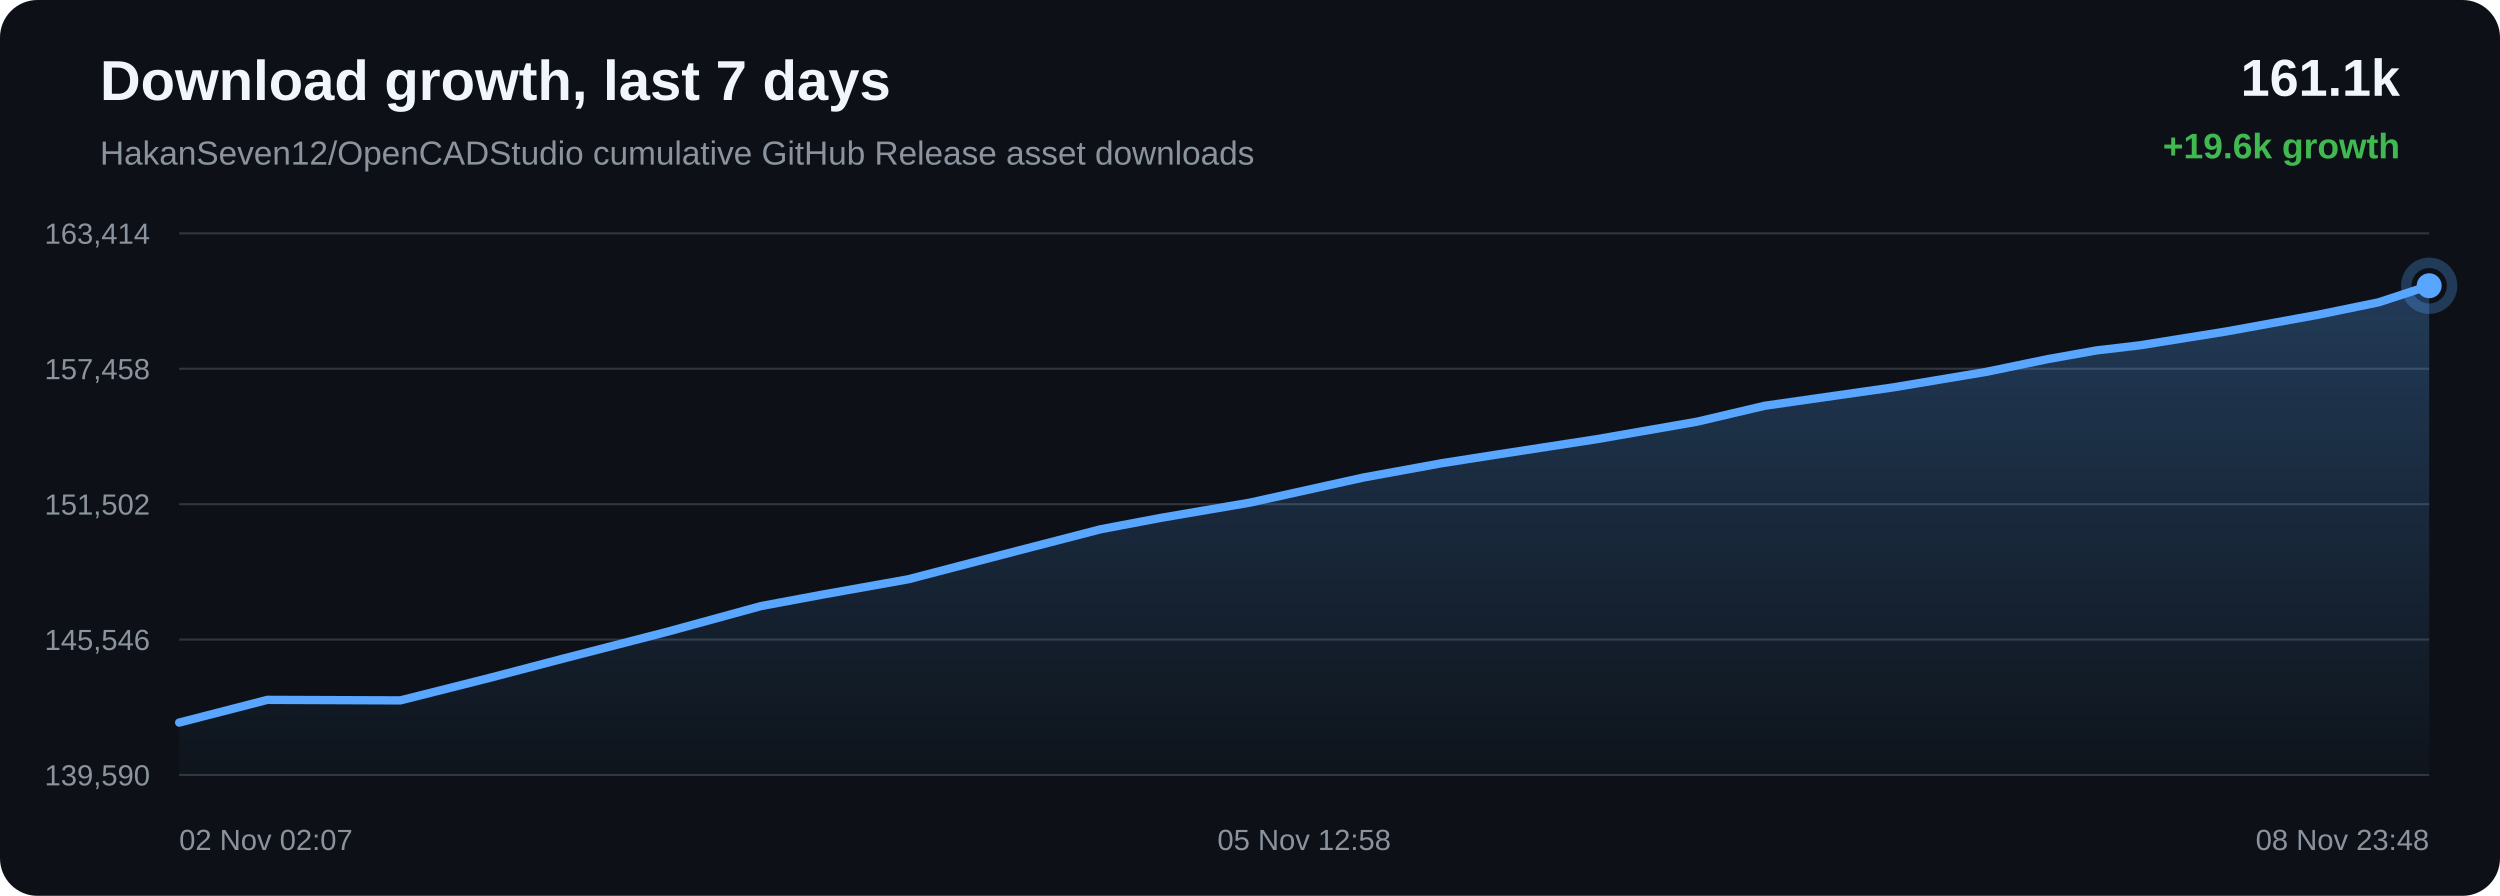
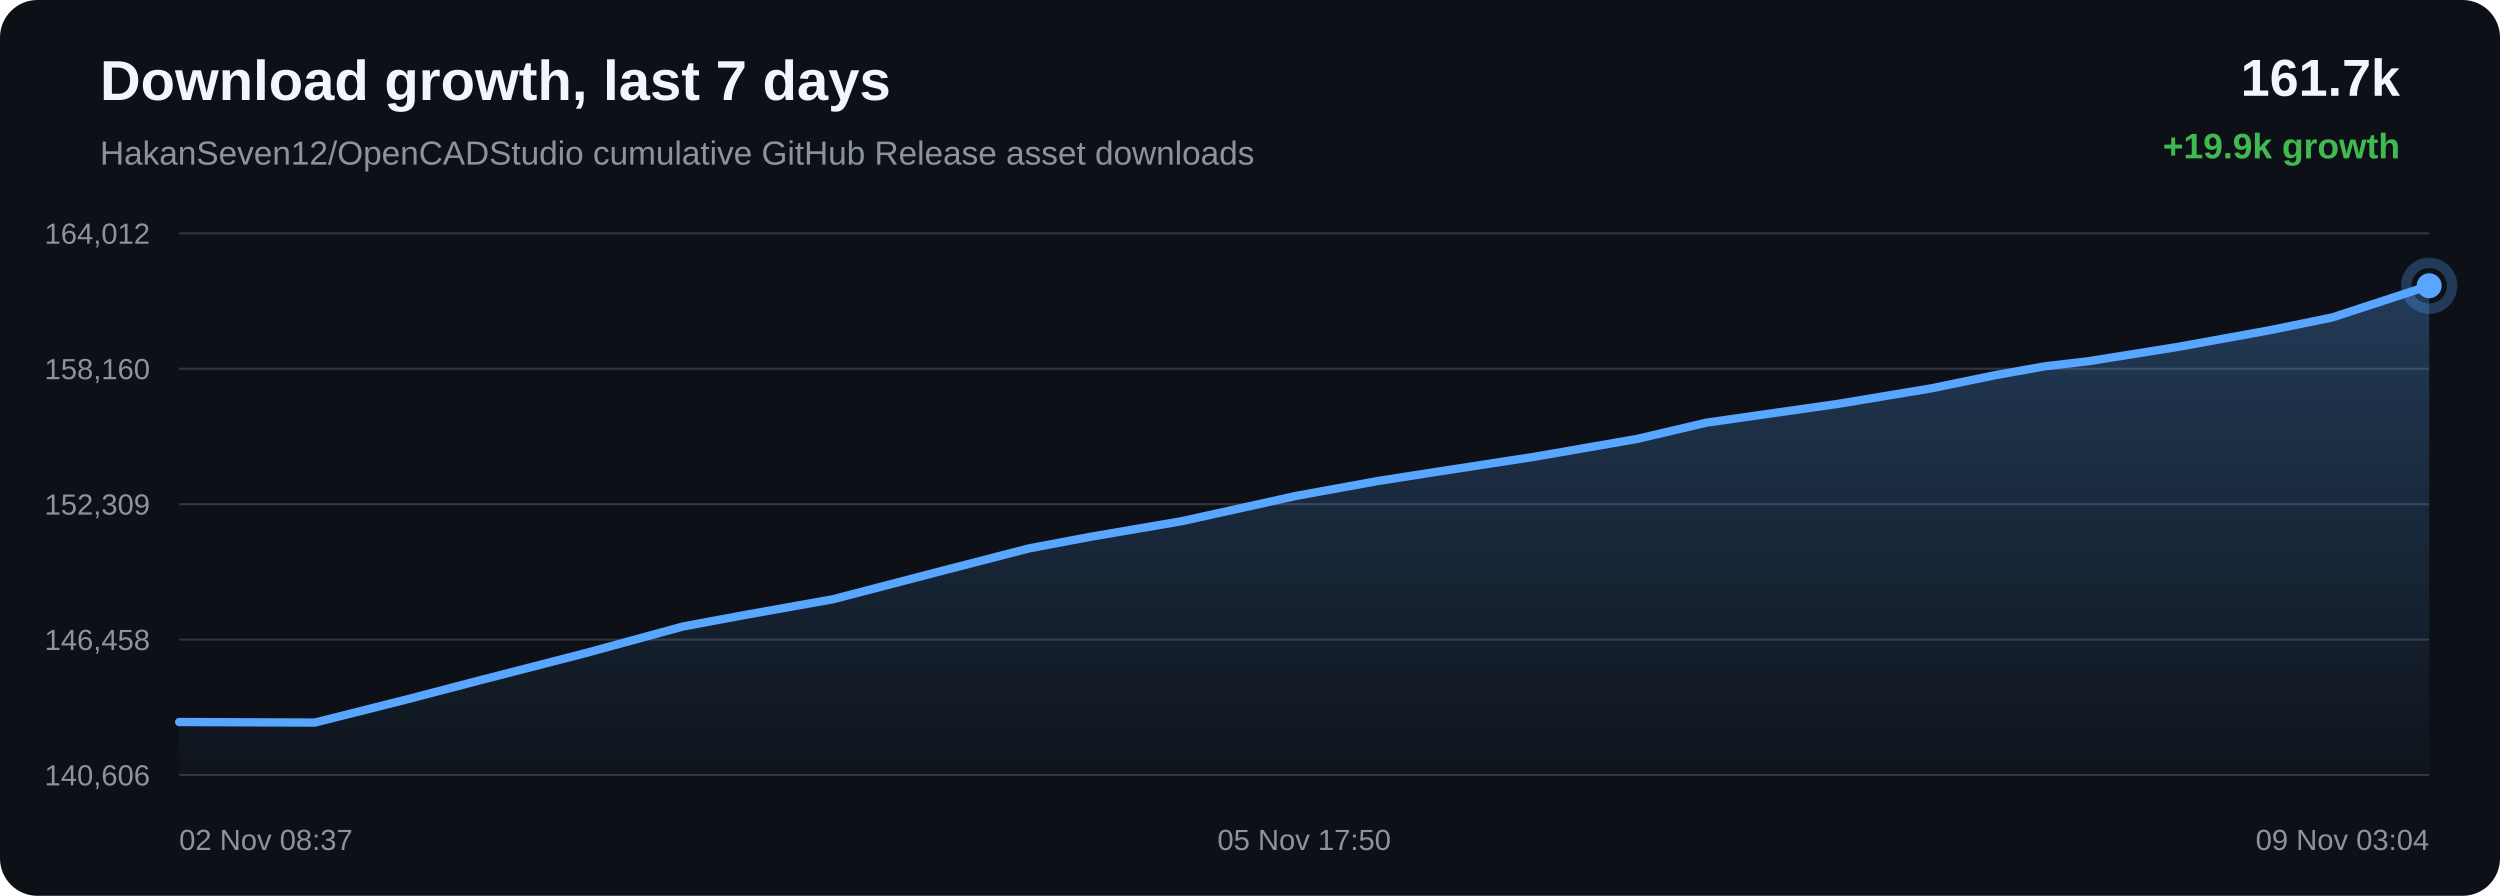
<svg xmlns="http://www.w3.org/2000/svg" width="1200" height="430" viewBox="0 0 1200 430">
  <defs>
    <linearGradient id="area" x1="0" x2="0" y1="0" y2="1">
      <stop offset="0%" stop-color="#58a6ff" stop-opacity="0.28" />
      <stop offset="100%" stop-color="#58a6ff" stop-opacity="0.02" />
    </linearGradient>
  </defs>
  <rect width="100%" height="100%" rx="18" fill="#0d1117" />
  <text x="48" y="48" fill="#f0f6fc" font-family="Arial, sans-serif" font-size="27" font-weight="700">Download growth, last 7 days</text>
  <text x="48" y="79" fill="#8b949e" font-family="Arial, sans-serif" font-size="16">HakanSeven12/OpenCADStudio cumulative GitHub Release asset downloads</text>
-   <text x="1152" y="46" text-anchor="end" fill="#f0f6fc" font-family="Arial, sans-serif" font-size="25" font-weight="700">161.1k</text>
-   <text x="1152" y="76" text-anchor="end" fill="#3fb950" font-family="Arial, sans-serif" font-size="17" font-weight="700">+19.6k growth</text>
+   <text x="1152" y="46" text-anchor="end" fill="#f0f6fc" font-family="Arial, sans-serif" font-size="25" font-weight="700">161.7k</text>
+   <text x="1152" y="76" text-anchor="end" fill="#3fb950" font-family="Arial, sans-serif" font-size="17" font-weight="700">+19.9k growth</text>
  <line x1="86" y1="112.00" x2="1166" y2="112.00" stroke="#30363d" stroke-width="1" />
  <line x1="86" y1="177.00" x2="1166" y2="177.00" stroke="#30363d" stroke-width="1" />
  <line x1="86" y1="242.00" x2="1166" y2="242.00" stroke="#30363d" stroke-width="1" />
  <line x1="86" y1="307.00" x2="1166" y2="307.00" stroke="#30363d" stroke-width="1" />
  <line x1="86" y1="372.00" x2="1166" y2="372.00" stroke="#30363d" stroke-width="1" />
-   <text x="72" y="117.00" text-anchor="end" fill="#8b949e" font-family="Arial, sans-serif" font-size="14">163,414</text>
-   <text x="72" y="182.00" text-anchor="end" fill="#8b949e" font-family="Arial, sans-serif" font-size="14">157,458</text>
-   <text x="72" y="247.00" text-anchor="end" fill="#8b949e" font-family="Arial, sans-serif" font-size="14">151,502</text>
-   <text x="72" y="312.00" text-anchor="end" fill="#8b949e" font-family="Arial, sans-serif" font-size="14">145,546</text>
-   <text x="72" y="377.00" text-anchor="end" fill="#8b949e" font-family="Arial, sans-serif" font-size="14">139,590</text>
-   <path d="M 86.00 346.84 L 128.34 335.93 L 192.17 336.19 L 234.81 325.43 L 270.97 315.96 L 319.58 303.43 L 365.26 290.92 L 394.36 285.48 L 436.01 278.04 L 488.65 264.30 L 528.31 254.04 L 556.99 248.61 L 600.05 241.24 L 654.29 229.23 L 692.08 222.33 L 719.70 218.00 L 766.53 210.79 L 814.60 202.40 L 847.04 194.77 L 869.58 191.54 L 908.63 185.96 L 953.18 178.53 L 983.00 172.36 L 1006.36 168.19 L 1027.13 165.75 L 1068.65 159.09 L 1112.43 151.12 L 1141.72 145.11 L 1166.00 137.16 L 1166.00 372.00 L 86.00 372.00 Z" fill="url(#area)" />
-   <path d="M 86.00 346.84 L 128.34 335.93 L 192.17 336.19 L 234.81 325.43 L 270.97 315.96 L 319.58 303.43 L 365.26 290.92 L 394.36 285.48 L 436.01 278.04 L 488.65 264.30 L 528.31 254.04 L 556.99 248.61 L 600.05 241.24 L 654.29 229.23 L 692.08 222.33 L 719.70 218.00 L 766.53 210.79 L 814.60 202.40 L 847.04 194.77 L 869.58 191.54 L 908.63 185.96 L 953.18 178.53 L 983.00 172.36 L 1006.36 168.19 L 1027.13 165.75 L 1068.65 159.09 L 1112.43 151.12 L 1141.72 145.11 L 1166.00 137.16" fill="none" stroke="#58a6ff" stroke-width="4" stroke-linecap="round" stroke-linejoin="round" />
+   <text x="72" y="117.00" text-anchor="end" fill="#8b949e" font-family="Arial, sans-serif" font-size="14">164,012</text>
+   <text x="72" y="182.00" text-anchor="end" fill="#8b949e" font-family="Arial, sans-serif" font-size="14">158,160</text>
+   <text x="72" y="247.00" text-anchor="end" fill="#8b949e" font-family="Arial, sans-serif" font-size="14">152,309</text>
+   <text x="72" y="312.00" text-anchor="end" fill="#8b949e" font-family="Arial, sans-serif" font-size="14">146,458</text>
+   <text x="72" y="377.00" text-anchor="end" fill="#8b949e" font-family="Arial, sans-serif" font-size="14">140,606</text>
+   <path d="M 86.00 346.57 L 151.11 346.84 L 194.59 335.89 L 231.47 326.25 L 281.05 313.49 L 327.64 300.76 L 357.31 295.22 L 399.80 287.64 L 453.48 273.66 L 493.94 263.22 L 523.19 257.70 L 567.10 250.19 L 622.42 237.97 L 660.96 230.95 L 689.13 226.54 L 736.89 219.19 L 785.92 210.65 L 819.01 202.89 L 841.99 199.60 L 881.83 193.92 L 927.26 186.36 L 957.67 180.08 L 981.50 175.84 L 1002.68 173.35 L 1045.03 166.57 L 1089.68 158.47 L 1119.55 152.35 L 1144.32 144.25 L 1166.00 137.16 L 1166.00 372.00 L 86.00 372.00 Z" fill="url(#area)" />
+   <path d="M 86.00 346.57 L 151.11 346.84 L 194.59 335.89 L 231.47 326.25 L 281.05 313.49 L 327.64 300.76 L 357.31 295.22 L 399.80 287.64 L 453.48 273.66 L 493.94 263.22 L 523.19 257.70 L 567.10 250.19 L 622.42 237.97 L 660.96 230.95 L 689.13 226.54 L 736.89 219.19 L 785.92 210.65 L 819.01 202.89 L 841.99 199.60 L 881.83 193.92 L 927.26 186.36 L 957.67 180.08 L 981.50 175.84 L 1002.68 173.35 L 1045.03 166.57 L 1089.68 158.47 L 1119.55 152.35 L 1144.32 144.25 L 1166.00 137.16" fill="none" stroke="#58a6ff" stroke-width="4" stroke-linecap="round" stroke-linejoin="round" />
  <circle cx="1166.00" cy="137.16" r="6" fill="#58a6ff" />
  <circle cx="1166.00" cy="137.16" r="11" fill="none" stroke="#58a6ff" stroke-opacity="0.28" stroke-width="5" />
-   <text x="86.00" y="408" text-anchor="start" fill="#8b949e" font-family="Arial, sans-serif" font-size="14">02 Nov 02:07</text>
-   <text x="626.00" y="408" text-anchor="middle" fill="#8b949e" font-family="Arial, sans-serif" font-size="14">05 Nov 12:58</text>
-   <text x="1166.00" y="408" text-anchor="end" fill="#8b949e" font-family="Arial, sans-serif" font-size="14">08 Nov 23:48</text>
+   <text x="86.00" y="408" text-anchor="start" fill="#8b949e" font-family="Arial, sans-serif" font-size="14">02 Nov 08:37</text>
+   <text x="626.00" y="408" text-anchor="middle" fill="#8b949e" font-family="Arial, sans-serif" font-size="14">05 Nov 17:50</text>
+   <text x="1166.00" y="408" text-anchor="end" fill="#8b949e" font-family="Arial, sans-serif" font-size="14">09 Nov 03:04</text>
</svg>
